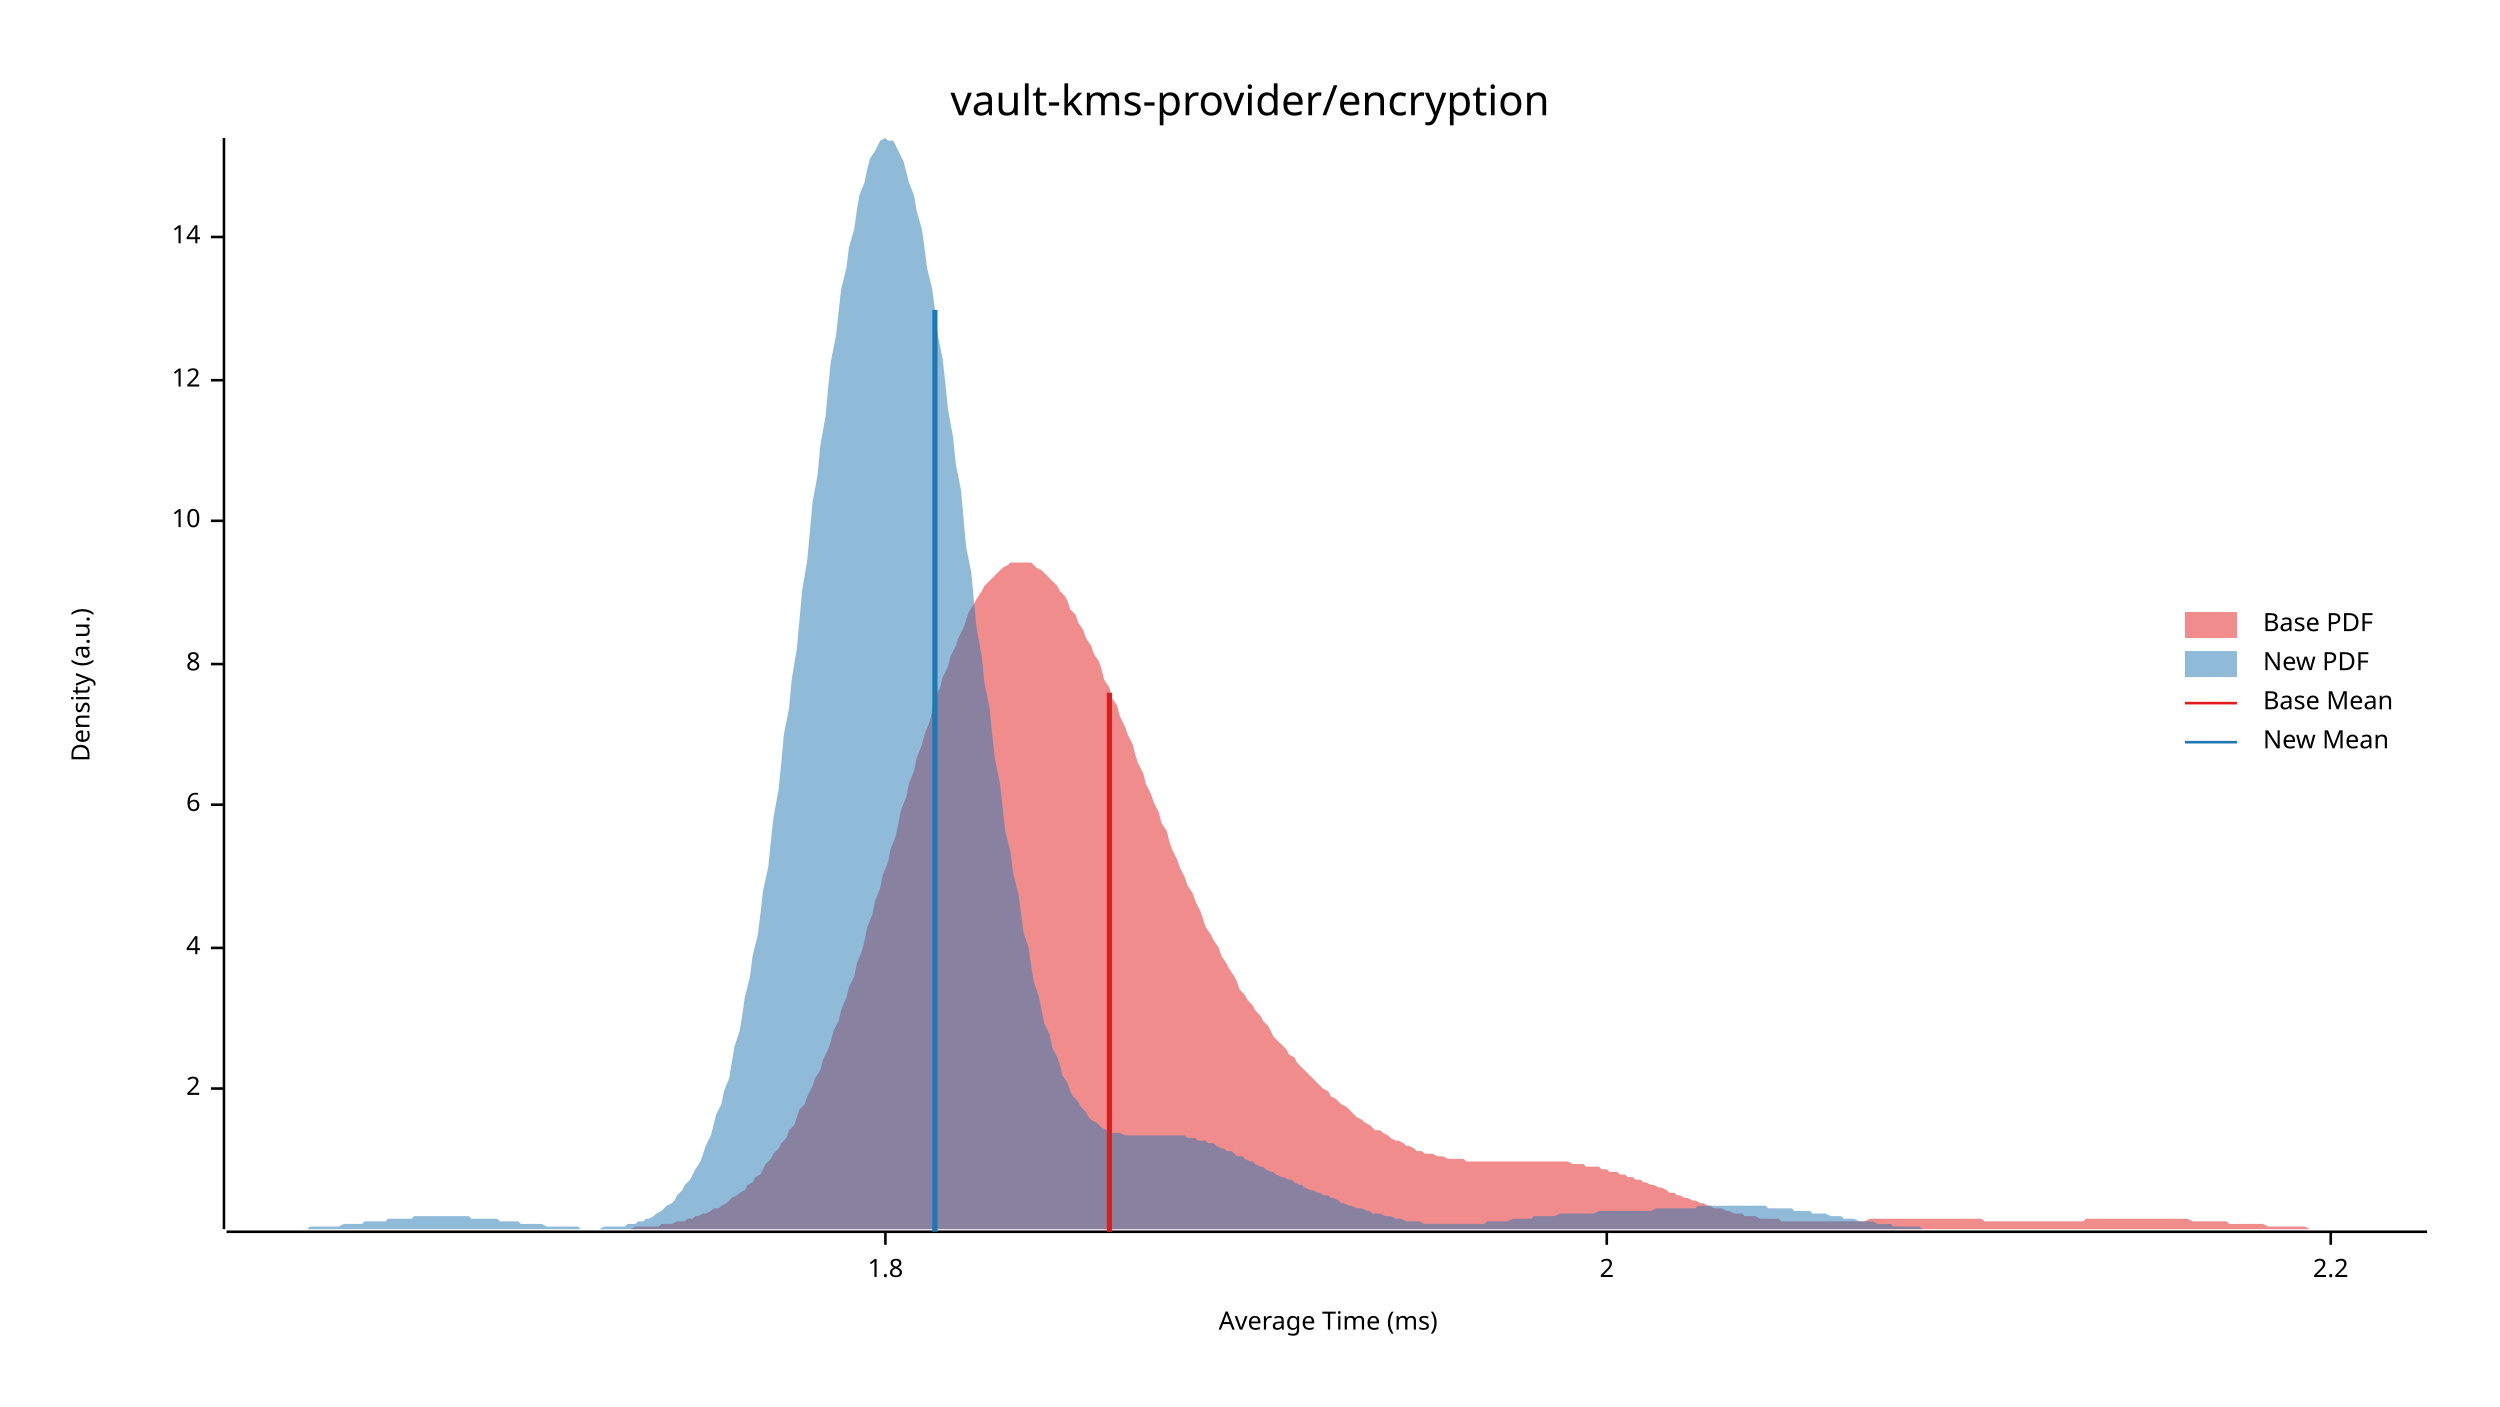
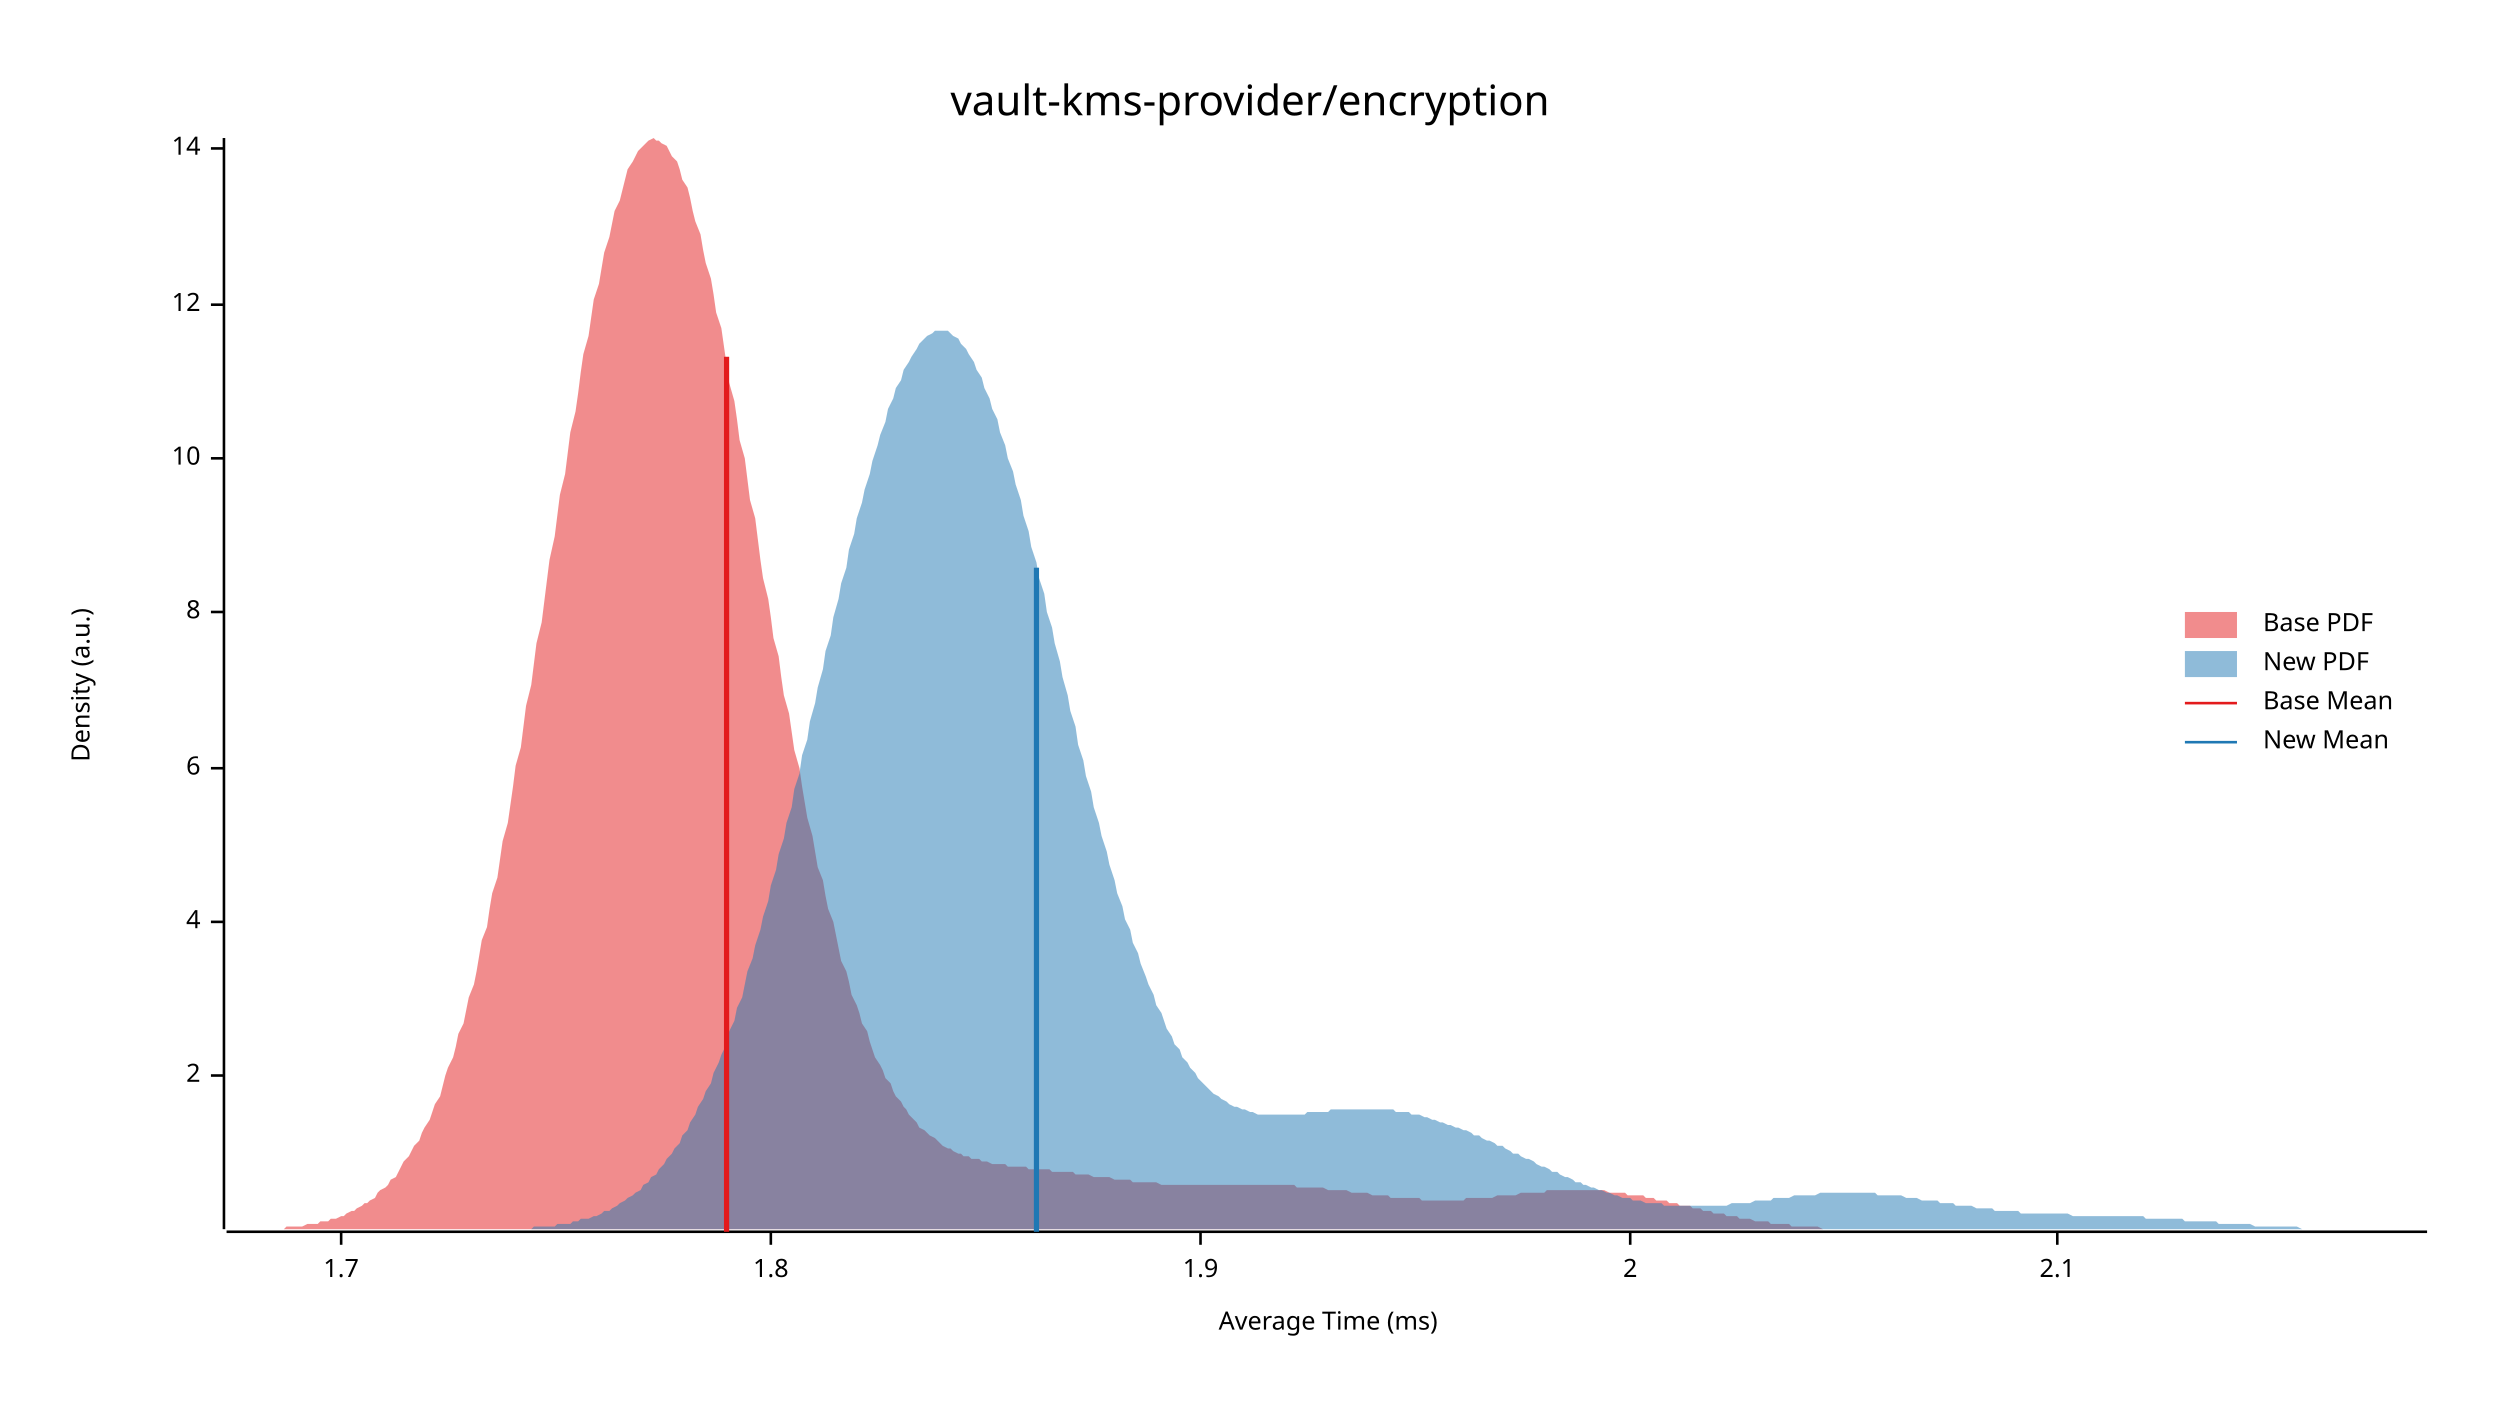
<svg xmlns="http://www.w3.org/2000/svg" width="960" height="540" viewBox="0 0 960 540">
  <text x="480" y="32" dy="0.76em" text-anchor="middle" font-family="sans-serif" font-size="16.129" opacity="1" fill="#000000">
vault-kms-provider/encryption
</text>
  <text x="27" y="263" dy="0.76em" text-anchor="middle" font-family="sans-serif" font-size="9.677" opacity="1" fill="#000000" transform="rotate(270, 27, 263)">
Density (a.u.)
</text>
  <text x="510" y="513" dy="-0.5ex" text-anchor="middle" font-family="sans-serif" font-size="9.677" opacity="1" fill="#000000">
Average Time (ms)
</text>
  <polyline fill="none" opacity="1" stroke="#000000" stroke-width="1" points="86,53 86,472 " />
-   <text x="77" y="418" dy="0.5ex" text-anchor="end" font-family="sans-serif" font-size="9.677" opacity="1" fill="#000000">
+   <text x="77" y="413" dy="0.5ex" text-anchor="end" font-family="sans-serif" font-size="9.677" opacity="1" fill="#000000">
2
</text>
-   <polyline fill="none" opacity="1" stroke="#000000" stroke-width="1" points="81,418 86,418 " />
-   <text x="77" y="364" dy="0.5ex" text-anchor="end" font-family="sans-serif" font-size="9.677" opacity="1" fill="#000000">
+   <polyline fill="none" opacity="1" stroke="#000000" stroke-width="1" points="81,413 86,413 " />
+   <text x="77" y="354" dy="0.5ex" text-anchor="end" font-family="sans-serif" font-size="9.677" opacity="1" fill="#000000">
4
</text>
-   <polyline fill="none" opacity="1" stroke="#000000" stroke-width="1" points="81,364 86,364 " />
-   <text x="77" y="309" dy="0.5ex" text-anchor="end" font-family="sans-serif" font-size="9.677" opacity="1" fill="#000000">
+   <polyline fill="none" opacity="1" stroke="#000000" stroke-width="1" points="81,354 86,354 " />
+   <text x="77" y="295" dy="0.5ex" text-anchor="end" font-family="sans-serif" font-size="9.677" opacity="1" fill="#000000">
6
</text>
-   <polyline fill="none" opacity="1" stroke="#000000" stroke-width="1" points="81,309 86,309 " />
-   <text x="77" y="255" dy="0.5ex" text-anchor="end" font-family="sans-serif" font-size="9.677" opacity="1" fill="#000000">
+   <polyline fill="none" opacity="1" stroke="#000000" stroke-width="1" points="81,295 86,295 " />
+   <text x="77" y="235" dy="0.5ex" text-anchor="end" font-family="sans-serif" font-size="9.677" opacity="1" fill="#000000">
8
</text>
-   <polyline fill="none" opacity="1" stroke="#000000" stroke-width="1" points="81,255 86,255 " />
-   <text x="77" y="200" dy="0.5ex" text-anchor="end" font-family="sans-serif" font-size="9.677" opacity="1" fill="#000000">
+   <polyline fill="none" opacity="1" stroke="#000000" stroke-width="1" points="81,235 86,235 " />
+   <text x="77" y="176" dy="0.5ex" text-anchor="end" font-family="sans-serif" font-size="9.677" opacity="1" fill="#000000">
10
</text>
-   <polyline fill="none" opacity="1" stroke="#000000" stroke-width="1" points="81,200 86,200 " />
-   <text x="77" y="146" dy="0.5ex" text-anchor="end" font-family="sans-serif" font-size="9.677" opacity="1" fill="#000000">
+   <polyline fill="none" opacity="1" stroke="#000000" stroke-width="1" points="81,176 86,176 " />
+   <text x="77" y="117" dy="0.5ex" text-anchor="end" font-family="sans-serif" font-size="9.677" opacity="1" fill="#000000">
12
</text>
-   <polyline fill="none" opacity="1" stroke="#000000" stroke-width="1" points="81,146 86,146 " />
-   <text x="77" y="91" dy="0.5ex" text-anchor="end" font-family="sans-serif" font-size="9.677" opacity="1" fill="#000000">
+   <polyline fill="none" opacity="1" stroke="#000000" stroke-width="1" points="81,117 86,117 " />
+   <text x="77" y="57" dy="0.5ex" text-anchor="end" font-family="sans-serif" font-size="9.677" opacity="1" fill="#000000">
14
</text>
-   <polyline fill="none" opacity="1" stroke="#000000" stroke-width="1" points="81,91 86,91 " />
+   <polyline fill="none" opacity="1" stroke="#000000" stroke-width="1" points="81,57 86,57 " />
  <polyline fill="none" opacity="1" stroke="#000000" stroke-width="1" points="87,473 932,473 " />
-   <text x="340" y="483" dy="0.76em" text-anchor="middle" font-family="sans-serif" font-size="9.677" opacity="1" fill="#000000">
+   <text x="131" y="483" dy="0.76em" text-anchor="middle" font-family="sans-serif" font-size="9.677" opacity="1" fill="#000000">
+ 1.7
+ </text>
+   <polyline fill="none" opacity="1" stroke="#000000" stroke-width="1" points="131,473 131,478 " />
+   <text x="296" y="483" dy="0.76em" text-anchor="middle" font-family="sans-serif" font-size="9.677" opacity="1" fill="#000000">
1.8
</text>
-   <polyline fill="none" opacity="1" stroke="#000000" stroke-width="1" points="340,473 340,478 " />
-   <text x="617" y="483" dy="0.76em" text-anchor="middle" font-family="sans-serif" font-size="9.677" opacity="1" fill="#000000">
+   <polyline fill="none" opacity="1" stroke="#000000" stroke-width="1" points="296,473 296,478 " />
+   <text x="461" y="483" dy="0.76em" text-anchor="middle" font-family="sans-serif" font-size="9.677" opacity="1" fill="#000000">
+ 1.9
+ </text>
+   <polyline fill="none" opacity="1" stroke="#000000" stroke-width="1" points="461,473 461,478 " />
+   <text x="626" y="483" dy="0.76em" text-anchor="middle" font-family="sans-serif" font-size="9.677" opacity="1" fill="#000000">
2
</text>
-   <polyline fill="none" opacity="1" stroke="#000000" stroke-width="1" points="617,473 617,478 " />
-   <text x="895" y="483" dy="0.76em" text-anchor="middle" font-family="sans-serif" font-size="9.677" opacity="1" fill="#000000">
- 2.2
+   <polyline fill="none" opacity="1" stroke="#000000" stroke-width="1" points="626,473 626,478 " />
+   <text x="790" y="483" dy="0.76em" text-anchor="middle" font-family="sans-serif" font-size="9.677" opacity="1" fill="#000000">
+ 2.1
</text>
-   <polyline fill="none" opacity="1" stroke="#000000" stroke-width="1" points="895,473 895,478 " />
-   <polygon opacity="0.5" fill="#E31A1C" points="211,472 212,472 214,472 215,472 216,472 218,472 219,472 221,472 222,472 224,472 225,472 227,472 228,472 229,472 231,472 232,472 234,472 235,472 237,472 238,472 240,472 241,472 242,472 244,471 245,471 247,471 248,471 250,471 251,471 253,471 254,470 255,470 257,470 258,470 260,469 261,469 263,469 264,468 266,468 267,467 268,467 270,466 271,466 273,465 274,464 276,464 277,463 279,462 280,461 281,460 283,459 284,458 286,457 287,455 289,454 290,452 292,451 293,449 294,447 296,445 297,443 299,441 300,439 302,437 303,434 305,432 306,429 307,426 309,424 310,421 312,417 313,414 315,411 316,407 318,403 319,400 320,396 322,392 323,388 325,383 326,379 328,375 329,370 331,365 332,361 333,356 335,351 336,346 338,341 339,336 341,331 342,326 344,321 345,316 346,311 348,306 349,301 351,296 352,291 354,286 355,282 357,277 358,273 359,268 361,264 362,260 364,256 365,252 367,248 368,245 370,241 371,238 372,235 374,232 375,230 377,227 378,225 380,223 381,222 383,220 384,219 385,218 387,217 388,216 390,216 391,216 393,216 394,216 396,216 397,217 398,218 400,219 401,220 403,222 404,223 406,225 407,227 409,229 410,231 411,234 413,236 414,239 416,242 417,245 419,248 420,251 422,254 423,257 424,261 426,264 427,268 429,271 430,275 432,279 433,282 435,286 436,290 437,293 439,297 440,301 442,305 443,308 445,312 446,316 448,319 449,323 450,326 452,330 453,333 455,337 456,340 458,343 459,346 461,350 462,353 463,356 465,359 466,361 468,364 469,367 471,370 472,372 474,375 475,377 476,380 478,382 479,384 481,386 482,388 484,390 485,392 487,394 488,396 489,398 491,400 492,401 494,403 495,405 497,406 498,408 500,410 501,411 502,412 504,414 505,415 507,417 508,418 510,419 511,421 513,422 514,423 515,424 517,425 518,426 520,428 521,429 523,430 524,431 526,432 527,433 528,434 530,434 531,435 533,436 534,437 536,438 537,438 539,439 540,440 541,440 543,441 544,442 546,442 547,443 549,443 550,443 552,444 553,444 554,444 556,445 557,445 559,445 560,445 562,445 563,446 565,446 566,446 567,446 569,446 570,446 572,446 573,446 575,446 576,446 578,446 579,446 580,446 582,446 583,446 585,446 586,446 588,446 589,446 591,446 592,446 593,446 595,446 596,446 598,446 599,446 601,446 602,446 604,447 605,447 606,447 608,447 609,448 611,448 612,448 614,448 615,449 617,449 618,450 619,450 621,450 622,451 624,451 625,452 627,452 628,453 630,453 631,454 632,454 634,455 635,455 637,456 638,456 640,457 641,458 643,458 644,459 645,459 647,460 648,460 650,461 651,461 653,462 654,462 656,463 657,463 658,464 660,464 661,464 663,465 664,465 666,466 667,466 669,466 670,467 671,467 673,467 674,467 676,468 677,468 679,468 680,468 682,468 683,468 684,469 686,469 687,469 689,469 690,469 692,469 693,469 695,469 696,469 697,469 699,469 700,469 702,469 703,469 705,469 706,469 708,469 709,469 710,469 712,469 713,469 715,469 716,469 718,468 719,468 721,468 722,468 723,468 725,468 726,468 728,468 729,468 731,468 732,468 734,468 735,468 736,468 738,468 739,468 741,468 742,468 744,468 745,468 747,468 748,468 749,468 751,468 752,468 754,468 755,468 757,468 758,468 760,468 761,468 762,469 764,469 765,469 767,469 768,469 770,469 771,469 773,469 774,469 775,469 777,469 778,469 780,469 781,469 783,469 784,469 786,469 787,469 788,469 790,469 791,469 793,469 794,469 796,469 797,469 799,469 800,469 801,468 803,468 804,468 806,468 807,468 809,468 810,468 812,468 813,468 814,468 816,468 817,468 819,468 820,468 822,468 823,468 825,468 826,468 827,468 829,468 830,468 832,468 833,468 835,468 836,468 838,468 839,468 840,468 842,469 843,469 845,469 846,469 848,469 849,469 851,469 852,469 853,469 855,469 856,470 858,470 859,470 861,470 862,470 864,470 865,470 866,470 868,470 869,470 871,471 872,471 874,471 875,471 877,471 878,471 879,471 881,471 882,471 884,471 885,471 887,472 888,472 890,472 891,472 892,472 894,472 895,472 897,472 898,472 900,472 901,472 903,472 904,472 905,472 907,472 908,472 910,472 911,472 913,472 914,472 916,472 917,472 918,472 920,472 921,472 923,472 924,472 926,472 927,472 929,472 930,472 932,472 932,472 211,472 " />
-   <polygon opacity="0.5" fill="#1F78B4" points="87,472 88,472 89,472 91,472 92,472 93,472 95,472 96,472 97,472 99,472 100,472 102,472 103,472 104,472 106,472 107,472 108,472 110,472 111,472 113,472 114,472 115,472 117,472 118,472 119,471 121,471 122,471 123,471 125,471 126,471 128,471 129,471 130,471 132,470 133,470 134,470 136,470 137,470 139,470 140,469 141,469 143,469 144,469 145,469 147,469 148,469 149,468 151,468 152,468 154,468 155,468 156,468 158,468 159,467 160,467 162,467 163,467 165,467 166,467 167,467 169,467 170,467 171,467 173,467 174,467 176,467 177,467 178,467 180,467 181,468 182,468 184,468 185,468 186,468 188,468 189,468 191,468 192,469 193,469 195,469 196,469 197,469 199,469 200,470 202,470 203,470 204,470 206,470 207,470 208,470 210,471 211,471 212,471 214,471 215,471 217,471 218,471 219,471 221,471 222,471 223,472 225,472 226,472 228,472 229,472 230,472 232,471 233,471 234,471 236,471 237,471 239,471 240,471 241,470 243,470 244,470 245,469 247,469 248,468 249,468 251,467 252,466 254,465 255,464 256,463 258,462 259,461 260,459 262,457 263,455 265,453 266,451 267,449 269,446 270,443 271,440 273,436 274,432 275,428 277,424 278,419 280,414 281,408 282,402 284,396 285,390 286,383 288,375 289,367 291,359 292,351 293,342 295,333 296,323 297,314 299,303 300,293 301,282 303,272 304,261 306,249 307,238 308,227 310,215 311,204 312,193 314,182 315,171 317,160 318,149 319,139 321,129 322,120 323,111 325,103 326,95 328,88 329,81 330,75 332,70 333,65 334,61 336,58 337,56 338,54 340,53 341,54 343,54 344,56 345,58 347,62 348,66 349,70 351,75 352,81 354,88 355,95 356,103 358,111 359,119 360,128 362,138 363,147 364,157 366,168 367,178 369,188 370,199 371,210 373,220 374,231 375,241 377,252 378,262 380,272 381,282 382,291 384,301 385,310 386,319 388,327 389,335 391,343 392,350 393,358 395,364 396,371 397,377 399,383 400,388 401,393 403,397 404,402 406,406 407,409 408,413 410,416 411,419 412,421 414,423 415,425 417,427 418,429 419,430 421,431 422,432 423,433 425,434 426,434 427,435 429,435 430,435 432,436 433,436 434,436 436,436 437,436 438,436 440,436 441,436 443,436 444,436 445,436 447,436 448,436 449,436 451,436 452,436 453,436 455,436 456,437 458,437 459,437 460,438 462,438 463,438 464,439 466,439 467,440 469,441 470,441 471,442 473,442 474,443 475,444 477,444 478,445 480,446 481,446 482,447 484,448 485,448 486,449 488,450 489,450 490,451 492,452 493,452 495,453 496,453 497,454 499,455 500,455 501,456 503,457 504,457 506,458 507,458 508,459 510,459 511,460 512,460 514,461 515,462 516,462 518,463 519,463 521,464 522,464 523,464 525,465 526,465 527,466 529,466 530,466 532,467 533,467 534,467 536,468 537,468 538,468 540,469 541,469 543,469 544,469 545,469 547,470 548,470 549,470 551,470 552,470 553,470 555,470 556,470 558,470 559,470 560,470 562,470 563,470 564,470 566,470 567,470 569,470 570,470 571,469 573,469 574,469 575,469 577,469 578,469 579,469 581,468 582,468 584,468 585,468 586,468 588,468 589,467 590,467 592,467 593,467 595,467 596,467 597,467 599,466 600,466 601,466 603,466 604,466 605,466 607,466 608,466 610,466 611,466 612,466 614,465 615,465 616,465 618,465 619,465 621,465 622,465 623,465 625,465 626,465 627,465 629,465 630,465 632,465 633,465 634,465 636,464 637,464 638,464 640,464 641,464 642,464 644,464 645,464 647,464 648,464 649,464 651,464 652,463 653,463 655,463 656,463 658,463 659,463 660,463 662,463 663,463 664,463 666,463 667,463 668,463 670,463 671,463 673,463 674,463 675,463 677,463 678,463 679,464 681,464 682,464 684,464 685,464 686,464 688,464 689,465 690,465 692,465 693,465 695,465 696,466 697,466 699,466 700,466 701,466 703,467 704,467 705,467 707,467 708,468 710,468 711,468 712,468 714,469 715,469 716,469 718,469 719,469 721,470 722,470 723,470 725,470 726,470 727,471 729,471 730,471 731,471 733,471 734,471 736,471 737,471 738,472 740,472 741,472 742,472 744,472 745,472 747,472 748,472 749,472 751,472 752,472 753,472 755,472 756,472 757,472 759,472 760,472 762,472 763,472 764,472 766,472 767,472 768,472 770,472 770,472 87,472 " />
-   <polyline fill="none" opacity="1" stroke="#E31A1C" stroke-width="2" points="426,473 426,266 " />
-   <polyline fill="none" opacity="1" stroke="#1F78B4" stroke-width="2" points="359,473 359,119 " />
+   <polyline fill="none" opacity="1" stroke="#000000" stroke-width="1" points="790,473 790,478 " />
+   <polygon opacity="0.5" fill="#E31A1C" points="87,472 88,472 89,472 90,472 92,472 93,472 94,472 96,472 97,472 98,472 100,472 101,472 102,472 103,472 105,472 106,472 107,472 109,472 110,471 111,471 113,471 114,471 115,471 116,471 118,470 119,470 120,470 122,470 123,469 124,469 126,469 127,468 128,468 129,468 131,467 132,467 133,466 135,465 136,465 137,464 139,463 140,462 141,462 142,461 144,460 145,458 146,457 148,456 149,455 150,453 152,452 153,450 154,448 155,446 157,444 158,442 159,440 161,438 162,435 163,433 165,430 166,427 167,424 169,421 170,417 171,413 172,410 174,406 175,402 176,397 178,393 179,388 180,383 182,378 183,373 184,367 185,361 187,356 188,349 189,343 191,337 192,330 193,323 195,316 196,309 197,302 198,294 200,287 201,279 202,271 204,263 205,255 206,247 208,239 209,231 210,223 211,215 213,206 214,198 215,190 217,182 218,174 219,166 221,158 222,151 223,143 224,136 226,129 227,122 228,115 230,109 231,103 232,97 234,91 235,86 236,81 238,77 239,73 240,69 241,65 243,62 244,60 245,58 247,56 248,55 249,54 251,53 252,54 253,54 254,55 256,56 257,58 258,60 260,62 261,65 262,69 264,72 265,76 266,81 267,85 269,90 270,96 271,101 273,107 274,113 275,120 277,126 278,133 279,140 280,147 282,154 283,161 284,169 286,176 287,184 288,192 290,199 291,207 292,215 293,222 295,230 296,237 297,245 299,252 300,260 301,267 303,274 304,281 305,288 307,295 308,302 309,308 310,314 312,321 313,327 314,333 316,338 317,344 318,349 320,354 321,359 322,364 323,369 325,373 326,377 327,382 329,386 330,389 331,393 333,396 334,400 335,403 336,406 338,409 339,411 340,414 342,416 343,419 344,421 346,423 347,425 348,426 349,428 351,430 352,431 353,433 355,434 356,435 357,436 359,437 360,438 361,439 362,440 364,441 365,441 366,442 368,443 369,443 370,444 372,444 373,445 374,445 376,445 377,446 378,446 379,446 381,447 382,447 383,447 385,447 386,447 387,448 389,448 390,448 391,448 392,448 394,448 395,449 396,449 398,449 399,449 400,449 402,449 403,449 404,450 405,450 407,450 408,450 409,450 411,450 412,450 413,451 415,451 416,451 417,451 418,451 420,452 421,452 422,452 424,452 425,452 426,452 428,453 429,453 430,453 431,453 433,453 434,453 435,454 437,454 438,454 439,454 441,454 442,454 443,454 444,454 446,455 447,455 448,455 450,455 451,455 452,455 454,455 455,455 456,455 458,455 459,455 460,455 461,455 463,455 464,455 465,455 467,455 468,455 469,455 471,455 472,455 473,455 474,455 476,455 477,455 478,455 480,455 481,455 482,455 484,455 485,455 486,455 487,455 489,455 490,455 491,455 493,455 494,455 495,455 497,455 498,456 499,456 500,456 502,456 503,456 504,456 506,456 507,456 508,456 510,457 511,457 512,457 513,457 515,457 516,457 517,457 519,458 520,458 521,458 523,458 524,458 525,458 527,459 528,459 529,459 530,459 532,459 533,459 534,460 536,460 537,460 538,460 540,460 541,460 542,460 543,460 545,460 546,461 547,461 549,461 550,461 551,461 553,461 554,461 555,461 556,461 558,461 559,461 560,461 562,461 563,460 564,460 566,460 567,460 568,460 569,460 571,460 572,460 573,460 575,459 576,459 577,459 579,459 580,459 581,459 582,459 584,458 585,458 586,458 588,458 589,458 590,458 592,458 593,458 594,457 596,457 597,457 598,457 599,457 601,457 602,457 603,457 605,457 606,457 607,457 609,457 610,457 611,457 612,457 614,457 615,457 616,457 618,458 619,458 620,458 622,458 623,458 624,458 625,459 627,459 628,459 629,459 631,459 632,460 633,460 635,460 636,461 637,461 638,461 640,461 641,462 642,462 644,462 645,463 646,463 648,463 649,463 650,464 651,464 653,464 654,465 655,465 657,465 658,466 659,466 661,466 662,466 663,467 665,467 666,467 667,467 668,468 670,468 671,468 672,468 674,469 675,469 676,469 678,469 679,469 680,470 681,470 683,470 684,470 685,470 687,470 688,471 689,471 691,471 692,471 693,471 694,471 696,471 697,471 698,471 700,472 701,472 702,472 704,472 705,472 706,472 707,472 709,472 710,472 711,472 713,472 714,472 715,472 717,472 718,472 719,472 720,472 722,472 723,472 724,472 726,472 727,472 728,472 730,472 731,472 732,472 734,472 735,472 736,472 736,472 87,472 " />
+   <polygon opacity="0.5" fill="#1F78B4" points="188,472 189,472 191,472 192,472 194,472 195,472 197,472 198,472 200,472 201,472 203,472 204,472 205,471 207,471 208,471 210,471 211,471 213,471 214,470 216,470 217,470 219,470 220,469 222,469 223,468 225,468 226,468 228,467 229,467 231,466 232,465 234,465 235,464 237,463 238,462 240,461 241,460 243,459 244,458 246,457 247,455 249,454 250,452 252,451 253,449 255,447 256,445 258,443 259,441 261,439 262,436 264,434 265,431 267,428 268,425 270,422 271,419 273,416 274,412 276,408 277,405 279,401 280,396 282,392 283,387 285,383 286,378 287,373 289,368 290,363 292,357 293,352 295,346 296,340 298,334 299,328 301,322 302,316 304,310 305,303 307,297 308,290 310,284 311,277 313,270 314,264 316,257 317,250 319,244 320,237 322,230 323,224 325,218 326,211 328,205 329,199 331,193 332,188 334,182 335,177 337,171 338,167 340,162 341,157 343,153 344,149 346,146 347,142 349,139 350,137 352,134 353,132 355,130 356,129 358,128 359,127 361,127 362,127 364,127 365,128 366,129 368,130 369,132 371,134 372,136 374,139 375,142 377,145 378,149 380,153 381,157 383,161 384,166 386,171 387,176 389,181 390,186 392,192 393,198 395,204 396,210 398,216 399,222 401,228 402,235 404,241 405,247 407,254 408,260 410,267 411,273 413,279 414,286 416,292 417,298 419,304 420,310 422,316 423,321 425,327 426,332 428,338 429,343 431,348 432,353 434,357 435,362 437,366 438,370 440,375 441,378 443,382 444,386 446,389 447,392 448,395 450,398 451,401 453,403 454,406 456,408 457,410 459,412 460,414 462,416 463,417 465,419 466,420 468,421 469,422 471,423 472,424 474,425 475,425 477,426 478,426 480,427 481,427 483,428 484,428 486,428 487,428 489,428 490,428 492,428 493,428 495,428 496,428 498,428 499,428 501,428 502,427 504,427 505,427 507,427 508,427 510,427 511,426 513,426 514,426 516,426 517,426 519,426 520,426 522,426 523,426 525,426 526,426 528,426 529,426 530,426 532,426 533,426 535,426 536,427 538,427 539,427 541,427 542,428 544,428 545,428 547,429 548,429 550,430 551,430 553,431 554,431 556,432 557,432 559,433 560,433 562,434 563,434 565,435 566,436 568,436 569,437 571,438 572,438 574,439 575,440 577,440 578,441 580,442 581,443 583,443 584,444 586,445 587,445 589,446 590,447 592,448 593,448 595,449 596,450 598,450 599,451 601,452 602,452 604,453 605,454 607,454 608,455 609,455 611,456 612,456 614,457 615,457 617,458 618,458 620,459 621,459 623,460 624,460 626,460 627,461 629,461 630,461 632,462 633,462 635,462 636,462 638,462 639,463 641,463 642,463 644,463 645,463 647,463 648,463 650,463 651,463 653,463 654,463 656,463 657,463 659,463 660,463 662,463 663,463 665,462 666,462 668,462 669,462 671,462 672,462 674,461 675,461 677,461 678,461 680,461 681,460 683,460 684,460 686,460 687,460 689,459 690,459 691,459 693,459 694,459 696,459 697,459 699,458 700,458 702,458 703,458 705,458 706,458 708,458 709,458 711,458 712,458 714,458 715,458 717,458 718,458 720,458 721,459 723,459 724,459 726,459 727,459 729,459 730,459 732,460 733,460 735,460 736,460 738,461 739,461 741,461 742,461 744,461 745,462 747,462 748,462 750,462 751,463 753,463 754,463 756,463 757,463 759,464 760,464 762,464 763,464 765,464 766,465 768,465 769,465 770,465 772,465 773,465 775,465 776,466 778,466 779,466 781,466 782,466 784,466 785,466 787,466 788,466 790,466 791,466 793,466 794,466 796,467 797,467 799,467 800,467 802,467 803,467 805,467 806,467 808,467 809,467 811,467 812,467 814,467 815,467 817,467 818,467 820,467 821,467 823,467 824,468 826,468 827,468 829,468 830,468 832,468 833,468 835,468 836,468 838,468 839,469 841,469 842,469 844,469 845,469 847,469 848,469 850,469 851,469 852,470 854,470 855,470 857,470 858,470 860,470 861,470 863,470 864,470 866,471 867,471 869,471 870,471 872,471 873,471 875,471 876,471 878,471 879,471 881,471 882,471 884,472 885,472 887,472 888,472 890,472 891,472 893,472 894,472 896,472 897,472 899,472 900,472 902,472 903,472 905,472 906,472 908,472 909,472 911,472 912,472 914,472 915,472 917,472 918,472 920,472 921,472 923,472 924,472 926,472 927,472 929,472 930,472 932,472 932,472 188,472 " />
+   <polyline fill="none" opacity="1" stroke="#E31A1C" stroke-width="2" points="279,473 279,137 " />
+   <polyline fill="none" opacity="1" stroke="#1F78B4" stroke-width="2" points="398,473 398,218 " />
  <text x="869" y="235" dy="0.76em" text-anchor="start" font-family="sans-serif" font-size="9.677" opacity="1" fill="#000000">
Base PDF
</text>
  <text x="869" y="250" dy="0.76em" text-anchor="start" font-family="sans-serif" font-size="9.677" opacity="1" fill="#000000">
New PDF
</text>
  <text x="869" y="265" dy="0.76em" text-anchor="start" font-family="sans-serif" font-size="9.677" opacity="1" fill="#000000">
Base Mean
</text>
  <text x="869" y="280" dy="0.76em" text-anchor="start" font-family="sans-serif" font-size="9.677" opacity="1" fill="#000000">
New Mean
</text>
  <rect x="839" y="235" width="20" height="10" opacity="0.5" fill="#E31A1C" stroke="none" />
  <rect x="839" y="250" width="20" height="10" opacity="0.5" fill="#1F78B4" stroke="none" />
  <polyline fill="none" opacity="1" stroke="#E31A1C" stroke-width="1" points="839,270 859,270 " />
  <polyline fill="none" opacity="1" stroke="#1F78B4" stroke-width="1" points="839,285 859,285 " />
</svg>
